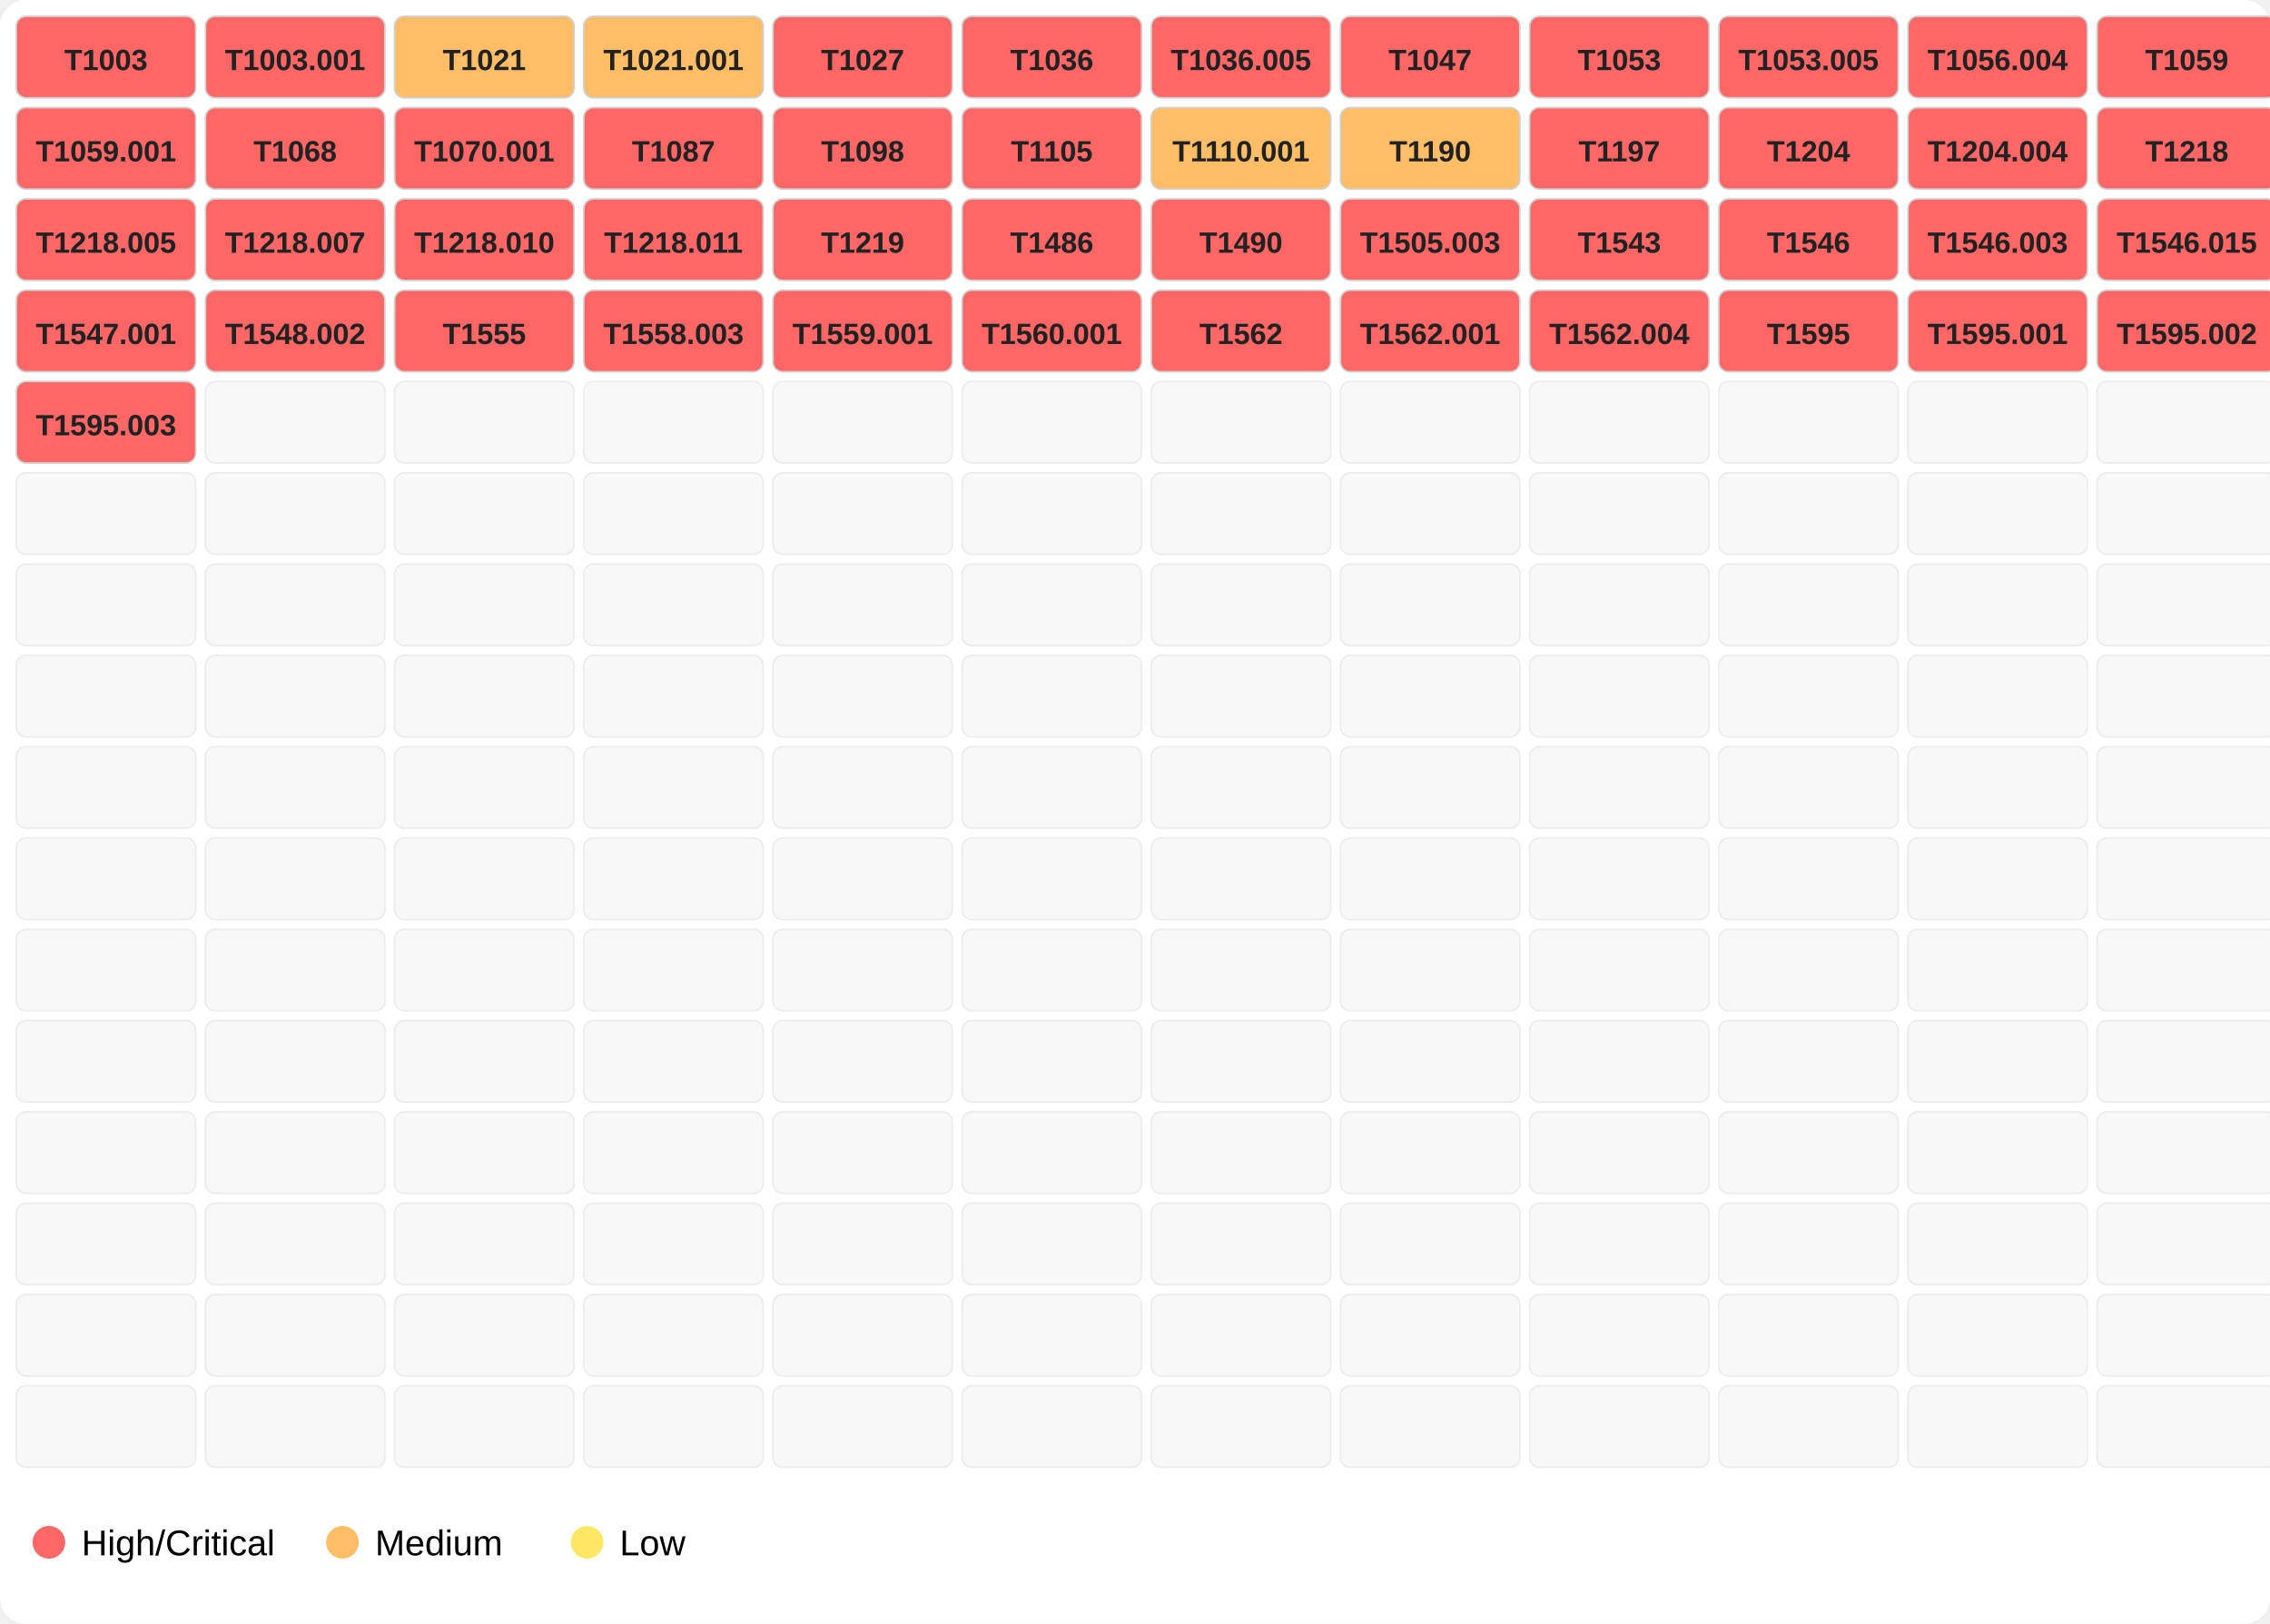
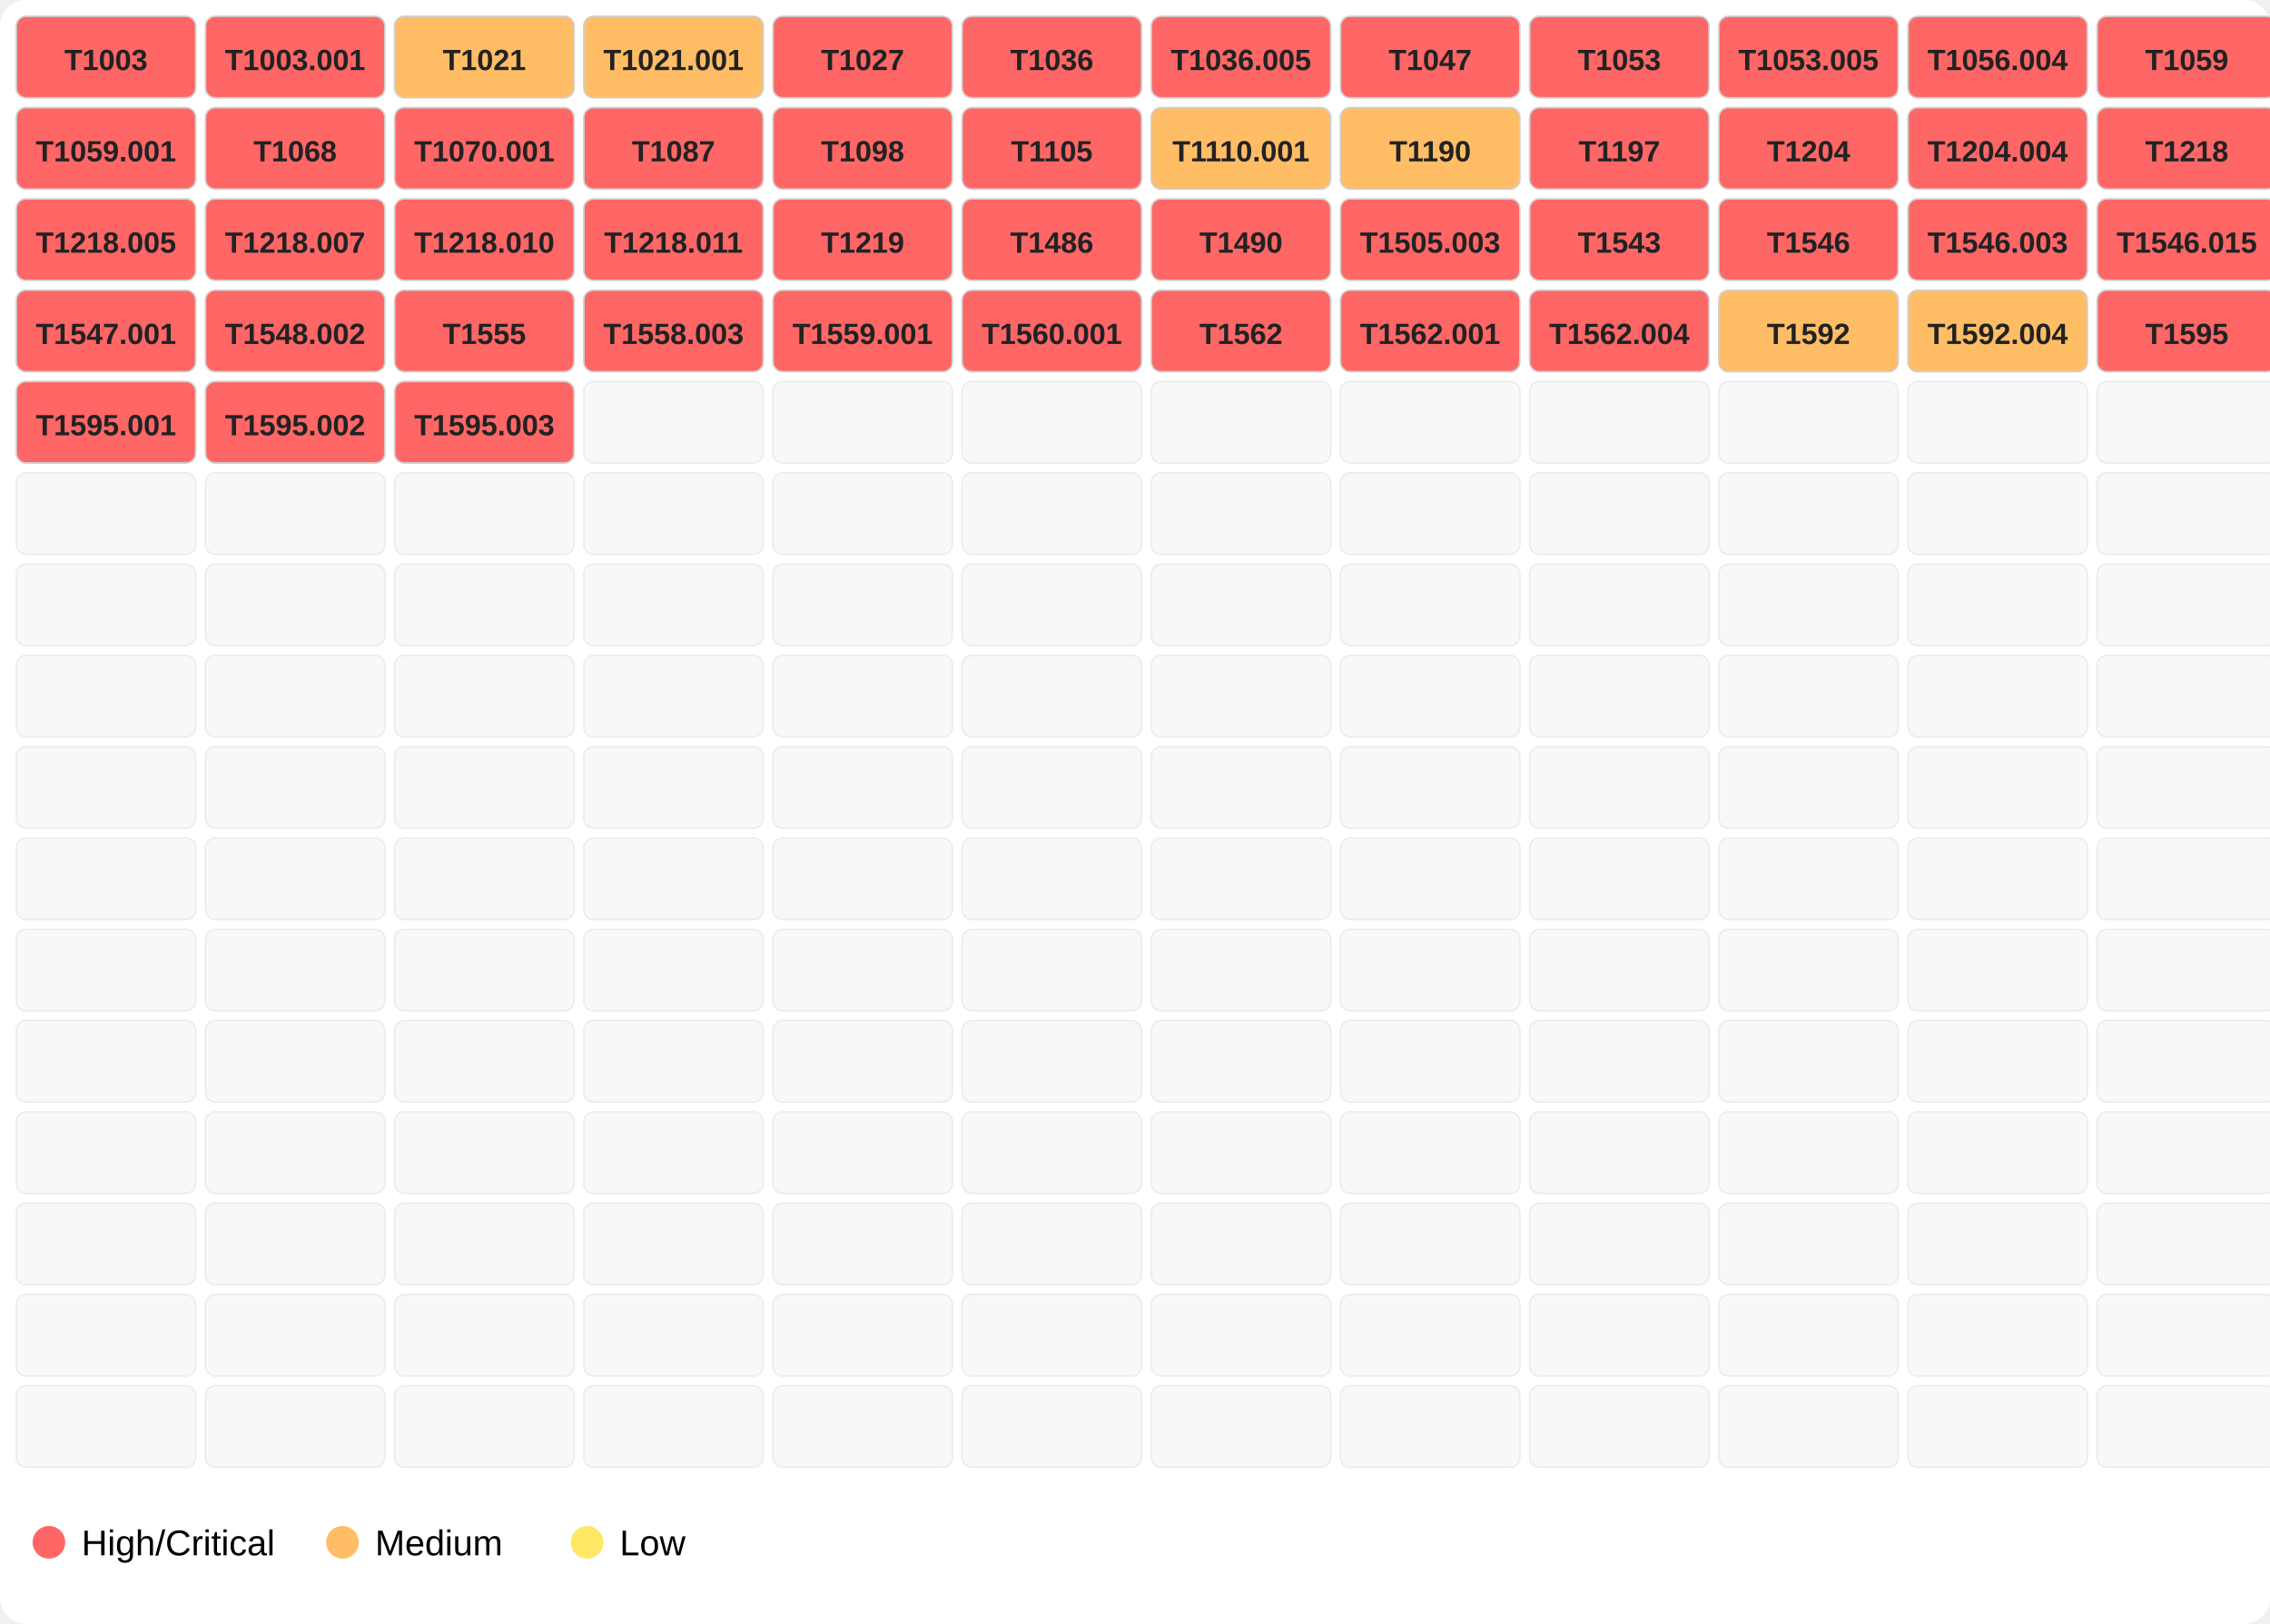
<svg xmlns="http://www.w3.org/2000/svg" width="696" height="498">
  <rect width="100%" height="100%" fill="#ffffff" rx="8" />
  <rect x="5" y="5" width="55" height="25" fill="#ff6666" opacity="1.0" stroke="#d0d0d0" stroke-width="0.5" rx="3" />
  <text x="32.5" y="21.5" font-family="Segoe UI,Arial" font-size="9" text-anchor="middle" font-weight="600" fill="#222">T1003</text>
  <rect x="63" y="5" width="55" height="25" fill="#ff6666" opacity="1.0" stroke="#d0d0d0" stroke-width="0.5" rx="3" />
  <text x="90.5" y="21.5" font-family="Segoe UI,Arial" font-size="9" text-anchor="middle" font-weight="600" fill="#222">T1003.001</text>
  <rect x="121" y="5" width="55" height="25" fill="#ffbd66" opacity="1.0" stroke="#d0d0d0" stroke-width="0.5" rx="3" />
  <text x="148.5" y="21.5" font-family="Segoe UI,Arial" font-size="9" text-anchor="middle" font-weight="600" fill="#222">T1021</text>
  <rect x="179" y="5" width="55" height="25" fill="#ffbd66" opacity="1.0" stroke="#d0d0d0" stroke-width="0.5" rx="3" />
  <text x="206.5" y="21.5" font-family="Segoe UI,Arial" font-size="9" text-anchor="middle" font-weight="600" fill="#222">T1021.001</text>
  <rect x="237" y="5" width="55" height="25" fill="#ff6666" opacity="1.0" stroke="#d0d0d0" stroke-width="0.5" rx="3" />
  <text x="264.5" y="21.5" font-family="Segoe UI,Arial" font-size="9" text-anchor="middle" font-weight="600" fill="#222">T1027</text>
  <rect x="295" y="5" width="55" height="25" fill="#ff6666" opacity="1.0" stroke="#d0d0d0" stroke-width="0.5" rx="3" />
  <text x="322.5" y="21.5" font-family="Segoe UI,Arial" font-size="9" text-anchor="middle" font-weight="600" fill="#222">T1036</text>
  <rect x="353" y="5" width="55" height="25" fill="#ff6666" opacity="1.0" stroke="#d0d0d0" stroke-width="0.5" rx="3" />
  <text x="380.5" y="21.5" font-family="Segoe UI,Arial" font-size="9" text-anchor="middle" font-weight="600" fill="#222">T1036.005</text>
  <rect x="411" y="5" width="55" height="25" fill="#ff6666" opacity="1.0" stroke="#d0d0d0" stroke-width="0.5" rx="3" />
  <text x="438.5" y="21.5" font-family="Segoe UI,Arial" font-size="9" text-anchor="middle" font-weight="600" fill="#222">T1047</text>
  <rect x="469" y="5" width="55" height="25" fill="#ff6666" opacity="1.0" stroke="#d0d0d0" stroke-width="0.5" rx="3" />
  <text x="496.5" y="21.5" font-family="Segoe UI,Arial" font-size="9" text-anchor="middle" font-weight="600" fill="#222">T1053</text>
  <rect x="527" y="5" width="55" height="25" fill="#ff6666" opacity="1.0" stroke="#d0d0d0" stroke-width="0.5" rx="3" />
  <text x="554.5" y="21.5" font-family="Segoe UI,Arial" font-size="9" text-anchor="middle" font-weight="600" fill="#222">T1053.005</text>
  <rect x="585" y="5" width="55" height="25" fill="#ff6666" opacity="1.0" stroke="#d0d0d0" stroke-width="0.5" rx="3" />
  <text x="612.5" y="21.5" font-family="Segoe UI,Arial" font-size="9" text-anchor="middle" font-weight="600" fill="#222">T1056.004</text>
  <rect x="643" y="5" width="55" height="25" fill="#ff6666" opacity="1.0" stroke="#d0d0d0" stroke-width="0.5" rx="3" />
  <text x="670.5" y="21.5" font-family="Segoe UI,Arial" font-size="9" text-anchor="middle" font-weight="600" fill="#222">T1059</text>
  <rect x="5" y="33" width="55" height="25" fill="#ff6666" opacity="1.0" stroke="#d0d0d0" stroke-width="0.5" rx="3" />
  <text x="32.5" y="49.5" font-family="Segoe UI,Arial" font-size="9" text-anchor="middle" font-weight="600" fill="#222">T1059.001</text>
  <rect x="63" y="33" width="55" height="25" fill="#ff6666" opacity="1.0" stroke="#d0d0d0" stroke-width="0.5" rx="3" />
  <text x="90.5" y="49.5" font-family="Segoe UI,Arial" font-size="9" text-anchor="middle" font-weight="600" fill="#222">T1068</text>
  <rect x="121" y="33" width="55" height="25" fill="#ff6666" opacity="1.0" stroke="#d0d0d0" stroke-width="0.5" rx="3" />
  <text x="148.5" y="49.5" font-family="Segoe UI,Arial" font-size="9" text-anchor="middle" font-weight="600" fill="#222">T1070.001</text>
  <rect x="179" y="33" width="55" height="25" fill="#ff6666" opacity="1.0" stroke="#d0d0d0" stroke-width="0.5" rx="3" />
  <text x="206.5" y="49.5" font-family="Segoe UI,Arial" font-size="9" text-anchor="middle" font-weight="600" fill="#222">T1087</text>
  <rect x="237" y="33" width="55" height="25" fill="#ff6666" opacity="1.0" stroke="#d0d0d0" stroke-width="0.5" rx="3" />
  <text x="264.5" y="49.5" font-family="Segoe UI,Arial" font-size="9" text-anchor="middle" font-weight="600" fill="#222">T1098</text>
  <rect x="295" y="33" width="55" height="25" fill="#ff6666" opacity="1.0" stroke="#d0d0d0" stroke-width="0.5" rx="3" />
  <text x="322.5" y="49.5" font-family="Segoe UI,Arial" font-size="9" text-anchor="middle" font-weight="600" fill="#222">T1105</text>
  <rect x="353" y="33" width="55" height="25" fill="#ffbd66" opacity="1.0" stroke="#d0d0d0" stroke-width="0.5" rx="3" />
  <text x="380.5" y="49.5" font-family="Segoe UI,Arial" font-size="9" text-anchor="middle" font-weight="600" fill="#222">T1110.001</text>
  <rect x="411" y="33" width="55" height="25" fill="#ffbd66" opacity="1.0" stroke="#d0d0d0" stroke-width="0.5" rx="3" />
  <text x="438.5" y="49.5" font-family="Segoe UI,Arial" font-size="9" text-anchor="middle" font-weight="600" fill="#222">T1190</text>
  <rect x="469" y="33" width="55" height="25" fill="#ff6666" opacity="1.0" stroke="#d0d0d0" stroke-width="0.5" rx="3" />
  <text x="496.5" y="49.5" font-family="Segoe UI,Arial" font-size="9" text-anchor="middle" font-weight="600" fill="#222">T1197</text>
  <rect x="527" y="33" width="55" height="25" fill="#ff6666" opacity="1.0" stroke="#d0d0d0" stroke-width="0.5" rx="3" />
  <text x="554.5" y="49.5" font-family="Segoe UI,Arial" font-size="9" text-anchor="middle" font-weight="600" fill="#222">T1204</text>
  <rect x="585" y="33" width="55" height="25" fill="#ff6666" opacity="1.0" stroke="#d0d0d0" stroke-width="0.5" rx="3" />
  <text x="612.5" y="49.5" font-family="Segoe UI,Arial" font-size="9" text-anchor="middle" font-weight="600" fill="#222">T1204.004</text>
  <rect x="643" y="33" width="55" height="25" fill="#ff6666" opacity="1.0" stroke="#d0d0d0" stroke-width="0.5" rx="3" />
  <text x="670.5" y="49.5" font-family="Segoe UI,Arial" font-size="9" text-anchor="middle" font-weight="600" fill="#222">T1218</text>
  <rect x="5" y="61" width="55" height="25" fill="#ff6666" opacity="1.0" stroke="#d0d0d0" stroke-width="0.5" rx="3" />
  <text x="32.5" y="77.5" font-family="Segoe UI,Arial" font-size="9" text-anchor="middle" font-weight="600" fill="#222">T1218.005</text>
  <rect x="63" y="61" width="55" height="25" fill="#ff6666" opacity="1.0" stroke="#d0d0d0" stroke-width="0.5" rx="3" />
  <text x="90.5" y="77.5" font-family="Segoe UI,Arial" font-size="9" text-anchor="middle" font-weight="600" fill="#222">T1218.007</text>
  <rect x="121" y="61" width="55" height="25" fill="#ff6666" opacity="1.0" stroke="#d0d0d0" stroke-width="0.5" rx="3" />
  <text x="148.5" y="77.5" font-family="Segoe UI,Arial" font-size="9" text-anchor="middle" font-weight="600" fill="#222">T1218.010</text>
  <rect x="179" y="61" width="55" height="25" fill="#ff6666" opacity="1.0" stroke="#d0d0d0" stroke-width="0.5" rx="3" />
  <text x="206.5" y="77.5" font-family="Segoe UI,Arial" font-size="9" text-anchor="middle" font-weight="600" fill="#222">T1218.011</text>
  <rect x="237" y="61" width="55" height="25" fill="#ff6666" opacity="1.0" stroke="#d0d0d0" stroke-width="0.5" rx="3" />
  <text x="264.5" y="77.5" font-family="Segoe UI,Arial" font-size="9" text-anchor="middle" font-weight="600" fill="#222">T1219</text>
  <rect x="295" y="61" width="55" height="25" fill="#ff6666" opacity="1.0" stroke="#d0d0d0" stroke-width="0.5" rx="3" />
  <text x="322.5" y="77.5" font-family="Segoe UI,Arial" font-size="9" text-anchor="middle" font-weight="600" fill="#222">T1486</text>
  <rect x="353" y="61" width="55" height="25" fill="#ff6666" opacity="1.0" stroke="#d0d0d0" stroke-width="0.5" rx="3" />
  <text x="380.5" y="77.5" font-family="Segoe UI,Arial" font-size="9" text-anchor="middle" font-weight="600" fill="#222">T1490</text>
  <rect x="411" y="61" width="55" height="25" fill="#ff6666" opacity="1.0" stroke="#d0d0d0" stroke-width="0.5" rx="3" />
  <text x="438.5" y="77.5" font-family="Segoe UI,Arial" font-size="9" text-anchor="middle" font-weight="600" fill="#222">T1505.003</text>
  <rect x="469" y="61" width="55" height="25" fill="#ff6666" opacity="1.0" stroke="#d0d0d0" stroke-width="0.5" rx="3" />
  <text x="496.5" y="77.5" font-family="Segoe UI,Arial" font-size="9" text-anchor="middle" font-weight="600" fill="#222">T1543</text>
  <rect x="527" y="61" width="55" height="25" fill="#ff6666" opacity="1.0" stroke="#d0d0d0" stroke-width="0.5" rx="3" />
  <text x="554.5" y="77.5" font-family="Segoe UI,Arial" font-size="9" text-anchor="middle" font-weight="600" fill="#222">T1546</text>
  <rect x="585" y="61" width="55" height="25" fill="#ff6666" opacity="1.0" stroke="#d0d0d0" stroke-width="0.5" rx="3" />
  <text x="612.5" y="77.5" font-family="Segoe UI,Arial" font-size="9" text-anchor="middle" font-weight="600" fill="#222">T1546.003</text>
  <rect x="643" y="61" width="55" height="25" fill="#ff6666" opacity="1.0" stroke="#d0d0d0" stroke-width="0.5" rx="3" />
  <text x="670.5" y="77.5" font-family="Segoe UI,Arial" font-size="9" text-anchor="middle" font-weight="600" fill="#222">T1546.015</text>
  <rect x="5" y="89" width="55" height="25" fill="#ff6666" opacity="1.0" stroke="#d0d0d0" stroke-width="0.5" rx="3" />
  <text x="32.5" y="105.5" font-family="Segoe UI,Arial" font-size="9" text-anchor="middle" font-weight="600" fill="#222">T1547.001</text>
  <rect x="63" y="89" width="55" height="25" fill="#ff6666" opacity="1.0" stroke="#d0d0d0" stroke-width="0.5" rx="3" />
  <text x="90.5" y="105.5" font-family="Segoe UI,Arial" font-size="9" text-anchor="middle" font-weight="600" fill="#222">T1548.002</text>
  <rect x="121" y="89" width="55" height="25" fill="#ff6666" opacity="1.0" stroke="#d0d0d0" stroke-width="0.5" rx="3" />
  <text x="148.5" y="105.5" font-family="Segoe UI,Arial" font-size="9" text-anchor="middle" font-weight="600" fill="#222">T1555</text>
  <rect x="179" y="89" width="55" height="25" fill="#ff6666" opacity="1.0" stroke="#d0d0d0" stroke-width="0.5" rx="3" />
  <text x="206.5" y="105.5" font-family="Segoe UI,Arial" font-size="9" text-anchor="middle" font-weight="600" fill="#222">T1558.003</text>
  <rect x="237" y="89" width="55" height="25" fill="#ff6666" opacity="1.0" stroke="#d0d0d0" stroke-width="0.5" rx="3" />
  <text x="264.5" y="105.5" font-family="Segoe UI,Arial" font-size="9" text-anchor="middle" font-weight="600" fill="#222">T1559.001</text>
  <rect x="295" y="89" width="55" height="25" fill="#ff6666" opacity="1.0" stroke="#d0d0d0" stroke-width="0.5" rx="3" />
  <text x="322.5" y="105.5" font-family="Segoe UI,Arial" font-size="9" text-anchor="middle" font-weight="600" fill="#222">T1560.001</text>
  <rect x="353" y="89" width="55" height="25" fill="#ff6666" opacity="1.0" stroke="#d0d0d0" stroke-width="0.5" rx="3" />
  <text x="380.5" y="105.5" font-family="Segoe UI,Arial" font-size="9" text-anchor="middle" font-weight="600" fill="#222">T1562</text>
  <rect x="411" y="89" width="55" height="25" fill="#ff6666" opacity="1.0" stroke="#d0d0d0" stroke-width="0.5" rx="3" />
  <text x="438.5" y="105.5" font-family="Segoe UI,Arial" font-size="9" text-anchor="middle" font-weight="600" fill="#222">T1562.001</text>
  <rect x="469" y="89" width="55" height="25" fill="#ff6666" opacity="1.0" stroke="#d0d0d0" stroke-width="0.5" rx="3" />
  <text x="496.5" y="105.5" font-family="Segoe UI,Arial" font-size="9" text-anchor="middle" font-weight="600" fill="#222">T1562.004</text>
-   <rect x="527" y="89" width="55" height="25" fill="#ff6666" opacity="1.0" stroke="#d0d0d0" stroke-width="0.5" rx="3" />
-   <text x="554.5" y="105.5" font-family="Segoe UI,Arial" font-size="9" text-anchor="middle" font-weight="600" fill="#222">T1595</text>
-   <rect x="585" y="89" width="55" height="25" fill="#ff6666" opacity="1.0" stroke="#d0d0d0" stroke-width="0.5" rx="3" />
-   <text x="612.5" y="105.5" font-family="Segoe UI,Arial" font-size="9" text-anchor="middle" font-weight="600" fill="#222">T1595.001</text>
+   <rect x="527" y="89" width="55" height="25" fill="#ffbd66" opacity="1.0" stroke="#d0d0d0" stroke-width="0.5" rx="3" />
+   <text x="554.5" y="105.5" font-family="Segoe UI,Arial" font-size="9" text-anchor="middle" font-weight="600" fill="#222">T1592</text>
+   <rect x="585" y="89" width="55" height="25" fill="#ffbd66" opacity="1.0" stroke="#d0d0d0" stroke-width="0.5" rx="3" />
+   <text x="612.5" y="105.5" font-family="Segoe UI,Arial" font-size="9" text-anchor="middle" font-weight="600" fill="#222">T1592.004</text>
  <rect x="643" y="89" width="55" height="25" fill="#ff6666" opacity="1.0" stroke="#d0d0d0" stroke-width="0.5" rx="3" />
-   <text x="670.5" y="105.5" font-family="Segoe UI,Arial" font-size="9" text-anchor="middle" font-weight="600" fill="#222">T1595.002</text>
+   <text x="670.5" y="105.5" font-family="Segoe UI,Arial" font-size="9" text-anchor="middle" font-weight="600" fill="#222">T1595</text>
  <rect x="5" y="117" width="55" height="25" fill="#ff6666" opacity="1.0" stroke="#d0d0d0" stroke-width="0.5" rx="3" />
-   <text x="32.5" y="133.5" font-family="Segoe UI,Arial" font-size="9" text-anchor="middle" font-weight="600" fill="#222">T1595.003</text>
-   <rect x="63" y="117" width="55" height="25" fill="#eeeeee" opacity="0.4" stroke="#d0d0d0" stroke-width="0.5" rx="3" />
-   <rect x="121" y="117" width="55" height="25" fill="#eeeeee" opacity="0.4" stroke="#d0d0d0" stroke-width="0.5" rx="3" />
+   <text x="32.5" y="133.5" font-family="Segoe UI,Arial" font-size="9" text-anchor="middle" font-weight="600" fill="#222">T1595.001</text>
+   <rect x="63" y="117" width="55" height="25" fill="#ff6666" opacity="1.0" stroke="#d0d0d0" stroke-width="0.5" rx="3" />
+   <text x="90.5" y="133.5" font-family="Segoe UI,Arial" font-size="9" text-anchor="middle" font-weight="600" fill="#222">T1595.002</text>
+   <rect x="121" y="117" width="55" height="25" fill="#ff6666" opacity="1.0" stroke="#d0d0d0" stroke-width="0.5" rx="3" />
+   <text x="148.5" y="133.5" font-family="Segoe UI,Arial" font-size="9" text-anchor="middle" font-weight="600" fill="#222">T1595.003</text>
  <rect x="179" y="117" width="55" height="25" fill="#eeeeee" opacity="0.4" stroke="#d0d0d0" stroke-width="0.5" rx="3" />
  <rect x="237" y="117" width="55" height="25" fill="#eeeeee" opacity="0.4" stroke="#d0d0d0" stroke-width="0.5" rx="3" />
  <rect x="295" y="117" width="55" height="25" fill="#eeeeee" opacity="0.4" stroke="#d0d0d0" stroke-width="0.5" rx="3" />
  <rect x="353" y="117" width="55" height="25" fill="#eeeeee" opacity="0.4" stroke="#d0d0d0" stroke-width="0.5" rx="3" />
  <rect x="411" y="117" width="55" height="25" fill="#eeeeee" opacity="0.4" stroke="#d0d0d0" stroke-width="0.5" rx="3" />
  <rect x="469" y="117" width="55" height="25" fill="#eeeeee" opacity="0.4" stroke="#d0d0d0" stroke-width="0.5" rx="3" />
  <rect x="527" y="117" width="55" height="25" fill="#eeeeee" opacity="0.4" stroke="#d0d0d0" stroke-width="0.5" rx="3" />
  <rect x="585" y="117" width="55" height="25" fill="#eeeeee" opacity="0.4" stroke="#d0d0d0" stroke-width="0.5" rx="3" />
  <rect x="643" y="117" width="55" height="25" fill="#eeeeee" opacity="0.4" stroke="#d0d0d0" stroke-width="0.5" rx="3" />
  <rect x="5" y="145" width="55" height="25" fill="#eeeeee" opacity="0.4" stroke="#d0d0d0" stroke-width="0.5" rx="3" />
  <rect x="63" y="145" width="55" height="25" fill="#eeeeee" opacity="0.4" stroke="#d0d0d0" stroke-width="0.5" rx="3" />
  <rect x="121" y="145" width="55" height="25" fill="#eeeeee" opacity="0.4" stroke="#d0d0d0" stroke-width="0.5" rx="3" />
  <rect x="179" y="145" width="55" height="25" fill="#eeeeee" opacity="0.4" stroke="#d0d0d0" stroke-width="0.5" rx="3" />
  <rect x="237" y="145" width="55" height="25" fill="#eeeeee" opacity="0.4" stroke="#d0d0d0" stroke-width="0.5" rx="3" />
  <rect x="295" y="145" width="55" height="25" fill="#eeeeee" opacity="0.4" stroke="#d0d0d0" stroke-width="0.5" rx="3" />
  <rect x="353" y="145" width="55" height="25" fill="#eeeeee" opacity="0.4" stroke="#d0d0d0" stroke-width="0.5" rx="3" />
  <rect x="411" y="145" width="55" height="25" fill="#eeeeee" opacity="0.4" stroke="#d0d0d0" stroke-width="0.5" rx="3" />
  <rect x="469" y="145" width="55" height="25" fill="#eeeeee" opacity="0.4" stroke="#d0d0d0" stroke-width="0.5" rx="3" />
  <rect x="527" y="145" width="55" height="25" fill="#eeeeee" opacity="0.4" stroke="#d0d0d0" stroke-width="0.5" rx="3" />
  <rect x="585" y="145" width="55" height="25" fill="#eeeeee" opacity="0.4" stroke="#d0d0d0" stroke-width="0.5" rx="3" />
  <rect x="643" y="145" width="55" height="25" fill="#eeeeee" opacity="0.4" stroke="#d0d0d0" stroke-width="0.5" rx="3" />
  <rect x="5" y="173" width="55" height="25" fill="#eeeeee" opacity="0.4" stroke="#d0d0d0" stroke-width="0.5" rx="3" />
  <rect x="63" y="173" width="55" height="25" fill="#eeeeee" opacity="0.4" stroke="#d0d0d0" stroke-width="0.5" rx="3" />
  <rect x="121" y="173" width="55" height="25" fill="#eeeeee" opacity="0.4" stroke="#d0d0d0" stroke-width="0.5" rx="3" />
  <rect x="179" y="173" width="55" height="25" fill="#eeeeee" opacity="0.4" stroke="#d0d0d0" stroke-width="0.5" rx="3" />
  <rect x="237" y="173" width="55" height="25" fill="#eeeeee" opacity="0.4" stroke="#d0d0d0" stroke-width="0.5" rx="3" />
  <rect x="295" y="173" width="55" height="25" fill="#eeeeee" opacity="0.4" stroke="#d0d0d0" stroke-width="0.5" rx="3" />
  <rect x="353" y="173" width="55" height="25" fill="#eeeeee" opacity="0.4" stroke="#d0d0d0" stroke-width="0.5" rx="3" />
  <rect x="411" y="173" width="55" height="25" fill="#eeeeee" opacity="0.4" stroke="#d0d0d0" stroke-width="0.5" rx="3" />
  <rect x="469" y="173" width="55" height="25" fill="#eeeeee" opacity="0.4" stroke="#d0d0d0" stroke-width="0.5" rx="3" />
  <rect x="527" y="173" width="55" height="25" fill="#eeeeee" opacity="0.4" stroke="#d0d0d0" stroke-width="0.5" rx="3" />
  <rect x="585" y="173" width="55" height="25" fill="#eeeeee" opacity="0.4" stroke="#d0d0d0" stroke-width="0.5" rx="3" />
  <rect x="643" y="173" width="55" height="25" fill="#eeeeee" opacity="0.4" stroke="#d0d0d0" stroke-width="0.5" rx="3" />
  <rect x="5" y="201" width="55" height="25" fill="#eeeeee" opacity="0.4" stroke="#d0d0d0" stroke-width="0.5" rx="3" />
  <rect x="63" y="201" width="55" height="25" fill="#eeeeee" opacity="0.4" stroke="#d0d0d0" stroke-width="0.5" rx="3" />
  <rect x="121" y="201" width="55" height="25" fill="#eeeeee" opacity="0.4" stroke="#d0d0d0" stroke-width="0.5" rx="3" />
  <rect x="179" y="201" width="55" height="25" fill="#eeeeee" opacity="0.4" stroke="#d0d0d0" stroke-width="0.5" rx="3" />
  <rect x="237" y="201" width="55" height="25" fill="#eeeeee" opacity="0.4" stroke="#d0d0d0" stroke-width="0.5" rx="3" />
  <rect x="295" y="201" width="55" height="25" fill="#eeeeee" opacity="0.4" stroke="#d0d0d0" stroke-width="0.5" rx="3" />
  <rect x="353" y="201" width="55" height="25" fill="#eeeeee" opacity="0.4" stroke="#d0d0d0" stroke-width="0.5" rx="3" />
  <rect x="411" y="201" width="55" height="25" fill="#eeeeee" opacity="0.4" stroke="#d0d0d0" stroke-width="0.5" rx="3" />
  <rect x="469" y="201" width="55" height="25" fill="#eeeeee" opacity="0.4" stroke="#d0d0d0" stroke-width="0.5" rx="3" />
  <rect x="527" y="201" width="55" height="25" fill="#eeeeee" opacity="0.4" stroke="#d0d0d0" stroke-width="0.5" rx="3" />
  <rect x="585" y="201" width="55" height="25" fill="#eeeeee" opacity="0.4" stroke="#d0d0d0" stroke-width="0.5" rx="3" />
  <rect x="643" y="201" width="55" height="25" fill="#eeeeee" opacity="0.4" stroke="#d0d0d0" stroke-width="0.5" rx="3" />
  <rect x="5" y="229" width="55" height="25" fill="#eeeeee" opacity="0.4" stroke="#d0d0d0" stroke-width="0.5" rx="3" />
  <rect x="63" y="229" width="55" height="25" fill="#eeeeee" opacity="0.4" stroke="#d0d0d0" stroke-width="0.5" rx="3" />
  <rect x="121" y="229" width="55" height="25" fill="#eeeeee" opacity="0.4" stroke="#d0d0d0" stroke-width="0.5" rx="3" />
  <rect x="179" y="229" width="55" height="25" fill="#eeeeee" opacity="0.4" stroke="#d0d0d0" stroke-width="0.5" rx="3" />
  <rect x="237" y="229" width="55" height="25" fill="#eeeeee" opacity="0.4" stroke="#d0d0d0" stroke-width="0.5" rx="3" />
  <rect x="295" y="229" width="55" height="25" fill="#eeeeee" opacity="0.4" stroke="#d0d0d0" stroke-width="0.5" rx="3" />
  <rect x="353" y="229" width="55" height="25" fill="#eeeeee" opacity="0.4" stroke="#d0d0d0" stroke-width="0.5" rx="3" />
  <rect x="411" y="229" width="55" height="25" fill="#eeeeee" opacity="0.4" stroke="#d0d0d0" stroke-width="0.5" rx="3" />
  <rect x="469" y="229" width="55" height="25" fill="#eeeeee" opacity="0.4" stroke="#d0d0d0" stroke-width="0.5" rx="3" />
  <rect x="527" y="229" width="55" height="25" fill="#eeeeee" opacity="0.4" stroke="#d0d0d0" stroke-width="0.5" rx="3" />
  <rect x="585" y="229" width="55" height="25" fill="#eeeeee" opacity="0.4" stroke="#d0d0d0" stroke-width="0.5" rx="3" />
  <rect x="643" y="229" width="55" height="25" fill="#eeeeee" opacity="0.4" stroke="#d0d0d0" stroke-width="0.5" rx="3" />
  <rect x="5" y="257" width="55" height="25" fill="#eeeeee" opacity="0.4" stroke="#d0d0d0" stroke-width="0.5" rx="3" />
  <rect x="63" y="257" width="55" height="25" fill="#eeeeee" opacity="0.4" stroke="#d0d0d0" stroke-width="0.5" rx="3" />
  <rect x="121" y="257" width="55" height="25" fill="#eeeeee" opacity="0.4" stroke="#d0d0d0" stroke-width="0.5" rx="3" />
  <rect x="179" y="257" width="55" height="25" fill="#eeeeee" opacity="0.4" stroke="#d0d0d0" stroke-width="0.5" rx="3" />
  <rect x="237" y="257" width="55" height="25" fill="#eeeeee" opacity="0.4" stroke="#d0d0d0" stroke-width="0.5" rx="3" />
  <rect x="295" y="257" width="55" height="25" fill="#eeeeee" opacity="0.4" stroke="#d0d0d0" stroke-width="0.5" rx="3" />
  <rect x="353" y="257" width="55" height="25" fill="#eeeeee" opacity="0.4" stroke="#d0d0d0" stroke-width="0.5" rx="3" />
  <rect x="411" y="257" width="55" height="25" fill="#eeeeee" opacity="0.4" stroke="#d0d0d0" stroke-width="0.5" rx="3" />
  <rect x="469" y="257" width="55" height="25" fill="#eeeeee" opacity="0.4" stroke="#d0d0d0" stroke-width="0.5" rx="3" />
  <rect x="527" y="257" width="55" height="25" fill="#eeeeee" opacity="0.4" stroke="#d0d0d0" stroke-width="0.5" rx="3" />
  <rect x="585" y="257" width="55" height="25" fill="#eeeeee" opacity="0.4" stroke="#d0d0d0" stroke-width="0.5" rx="3" />
  <rect x="643" y="257" width="55" height="25" fill="#eeeeee" opacity="0.4" stroke="#d0d0d0" stroke-width="0.5" rx="3" />
  <rect x="5" y="285" width="55" height="25" fill="#eeeeee" opacity="0.4" stroke="#d0d0d0" stroke-width="0.5" rx="3" />
  <rect x="63" y="285" width="55" height="25" fill="#eeeeee" opacity="0.4" stroke="#d0d0d0" stroke-width="0.5" rx="3" />
  <rect x="121" y="285" width="55" height="25" fill="#eeeeee" opacity="0.4" stroke="#d0d0d0" stroke-width="0.5" rx="3" />
  <rect x="179" y="285" width="55" height="25" fill="#eeeeee" opacity="0.4" stroke="#d0d0d0" stroke-width="0.5" rx="3" />
  <rect x="237" y="285" width="55" height="25" fill="#eeeeee" opacity="0.4" stroke="#d0d0d0" stroke-width="0.5" rx="3" />
  <rect x="295" y="285" width="55" height="25" fill="#eeeeee" opacity="0.4" stroke="#d0d0d0" stroke-width="0.5" rx="3" />
  <rect x="353" y="285" width="55" height="25" fill="#eeeeee" opacity="0.4" stroke="#d0d0d0" stroke-width="0.5" rx="3" />
  <rect x="411" y="285" width="55" height="25" fill="#eeeeee" opacity="0.4" stroke="#d0d0d0" stroke-width="0.5" rx="3" />
  <rect x="469" y="285" width="55" height="25" fill="#eeeeee" opacity="0.4" stroke="#d0d0d0" stroke-width="0.5" rx="3" />
  <rect x="527" y="285" width="55" height="25" fill="#eeeeee" opacity="0.4" stroke="#d0d0d0" stroke-width="0.5" rx="3" />
  <rect x="585" y="285" width="55" height="25" fill="#eeeeee" opacity="0.4" stroke="#d0d0d0" stroke-width="0.5" rx="3" />
  <rect x="643" y="285" width="55" height="25" fill="#eeeeee" opacity="0.4" stroke="#d0d0d0" stroke-width="0.5" rx="3" />
  <rect x="5" y="313" width="55" height="25" fill="#eeeeee" opacity="0.4" stroke="#d0d0d0" stroke-width="0.5" rx="3" />
  <rect x="63" y="313" width="55" height="25" fill="#eeeeee" opacity="0.4" stroke="#d0d0d0" stroke-width="0.5" rx="3" />
  <rect x="121" y="313" width="55" height="25" fill="#eeeeee" opacity="0.4" stroke="#d0d0d0" stroke-width="0.5" rx="3" />
  <rect x="179" y="313" width="55" height="25" fill="#eeeeee" opacity="0.4" stroke="#d0d0d0" stroke-width="0.5" rx="3" />
  <rect x="237" y="313" width="55" height="25" fill="#eeeeee" opacity="0.4" stroke="#d0d0d0" stroke-width="0.5" rx="3" />
  <rect x="295" y="313" width="55" height="25" fill="#eeeeee" opacity="0.4" stroke="#d0d0d0" stroke-width="0.5" rx="3" />
  <rect x="353" y="313" width="55" height="25" fill="#eeeeee" opacity="0.4" stroke="#d0d0d0" stroke-width="0.5" rx="3" />
  <rect x="411" y="313" width="55" height="25" fill="#eeeeee" opacity="0.4" stroke="#d0d0d0" stroke-width="0.5" rx="3" />
  <rect x="469" y="313" width="55" height="25" fill="#eeeeee" opacity="0.4" stroke="#d0d0d0" stroke-width="0.5" rx="3" />
  <rect x="527" y="313" width="55" height="25" fill="#eeeeee" opacity="0.4" stroke="#d0d0d0" stroke-width="0.5" rx="3" />
  <rect x="585" y="313" width="55" height="25" fill="#eeeeee" opacity="0.4" stroke="#d0d0d0" stroke-width="0.5" rx="3" />
  <rect x="643" y="313" width="55" height="25" fill="#eeeeee" opacity="0.4" stroke="#d0d0d0" stroke-width="0.5" rx="3" />
  <rect x="5" y="341" width="55" height="25" fill="#eeeeee" opacity="0.4" stroke="#d0d0d0" stroke-width="0.5" rx="3" />
  <rect x="63" y="341" width="55" height="25" fill="#eeeeee" opacity="0.4" stroke="#d0d0d0" stroke-width="0.5" rx="3" />
  <rect x="121" y="341" width="55" height="25" fill="#eeeeee" opacity="0.4" stroke="#d0d0d0" stroke-width="0.5" rx="3" />
  <rect x="179" y="341" width="55" height="25" fill="#eeeeee" opacity="0.4" stroke="#d0d0d0" stroke-width="0.5" rx="3" />
  <rect x="237" y="341" width="55" height="25" fill="#eeeeee" opacity="0.4" stroke="#d0d0d0" stroke-width="0.5" rx="3" />
  <rect x="295" y="341" width="55" height="25" fill="#eeeeee" opacity="0.4" stroke="#d0d0d0" stroke-width="0.5" rx="3" />
  <rect x="353" y="341" width="55" height="25" fill="#eeeeee" opacity="0.4" stroke="#d0d0d0" stroke-width="0.5" rx="3" />
  <rect x="411" y="341" width="55" height="25" fill="#eeeeee" opacity="0.4" stroke="#d0d0d0" stroke-width="0.5" rx="3" />
  <rect x="469" y="341" width="55" height="25" fill="#eeeeee" opacity="0.4" stroke="#d0d0d0" stroke-width="0.5" rx="3" />
  <rect x="527" y="341" width="55" height="25" fill="#eeeeee" opacity="0.4" stroke="#d0d0d0" stroke-width="0.5" rx="3" />
  <rect x="585" y="341" width="55" height="25" fill="#eeeeee" opacity="0.4" stroke="#d0d0d0" stroke-width="0.5" rx="3" />
  <rect x="643" y="341" width="55" height="25" fill="#eeeeee" opacity="0.4" stroke="#d0d0d0" stroke-width="0.5" rx="3" />
  <rect x="5" y="369" width="55" height="25" fill="#eeeeee" opacity="0.4" stroke="#d0d0d0" stroke-width="0.5" rx="3" />
  <rect x="63" y="369" width="55" height="25" fill="#eeeeee" opacity="0.4" stroke="#d0d0d0" stroke-width="0.5" rx="3" />
  <rect x="121" y="369" width="55" height="25" fill="#eeeeee" opacity="0.4" stroke="#d0d0d0" stroke-width="0.5" rx="3" />
  <rect x="179" y="369" width="55" height="25" fill="#eeeeee" opacity="0.4" stroke="#d0d0d0" stroke-width="0.5" rx="3" />
  <rect x="237" y="369" width="55" height="25" fill="#eeeeee" opacity="0.4" stroke="#d0d0d0" stroke-width="0.5" rx="3" />
  <rect x="295" y="369" width="55" height="25" fill="#eeeeee" opacity="0.4" stroke="#d0d0d0" stroke-width="0.5" rx="3" />
  <rect x="353" y="369" width="55" height="25" fill="#eeeeee" opacity="0.4" stroke="#d0d0d0" stroke-width="0.5" rx="3" />
  <rect x="411" y="369" width="55" height="25" fill="#eeeeee" opacity="0.4" stroke="#d0d0d0" stroke-width="0.5" rx="3" />
  <rect x="469" y="369" width="55" height="25" fill="#eeeeee" opacity="0.4" stroke="#d0d0d0" stroke-width="0.5" rx="3" />
  <rect x="527" y="369" width="55" height="25" fill="#eeeeee" opacity="0.4" stroke="#d0d0d0" stroke-width="0.5" rx="3" />
  <rect x="585" y="369" width="55" height="25" fill="#eeeeee" opacity="0.4" stroke="#d0d0d0" stroke-width="0.5" rx="3" />
  <rect x="643" y="369" width="55" height="25" fill="#eeeeee" opacity="0.4" stroke="#d0d0d0" stroke-width="0.5" rx="3" />
  <rect x="5" y="397" width="55" height="25" fill="#eeeeee" opacity="0.4" stroke="#d0d0d0" stroke-width="0.5" rx="3" />
  <rect x="63" y="397" width="55" height="25" fill="#eeeeee" opacity="0.4" stroke="#d0d0d0" stroke-width="0.5" rx="3" />
  <rect x="121" y="397" width="55" height="25" fill="#eeeeee" opacity="0.4" stroke="#d0d0d0" stroke-width="0.5" rx="3" />
  <rect x="179" y="397" width="55" height="25" fill="#eeeeee" opacity="0.4" stroke="#d0d0d0" stroke-width="0.5" rx="3" />
  <rect x="237" y="397" width="55" height="25" fill="#eeeeee" opacity="0.4" stroke="#d0d0d0" stroke-width="0.5" rx="3" />
  <rect x="295" y="397" width="55" height="25" fill="#eeeeee" opacity="0.4" stroke="#d0d0d0" stroke-width="0.5" rx="3" />
  <rect x="353" y="397" width="55" height="25" fill="#eeeeee" opacity="0.4" stroke="#d0d0d0" stroke-width="0.5" rx="3" />
  <rect x="411" y="397" width="55" height="25" fill="#eeeeee" opacity="0.4" stroke="#d0d0d0" stroke-width="0.5" rx="3" />
  <rect x="469" y="397" width="55" height="25" fill="#eeeeee" opacity="0.4" stroke="#d0d0d0" stroke-width="0.5" rx="3" />
  <rect x="527" y="397" width="55" height="25" fill="#eeeeee" opacity="0.4" stroke="#d0d0d0" stroke-width="0.5" rx="3" />
  <rect x="585" y="397" width="55" height="25" fill="#eeeeee" opacity="0.4" stroke="#d0d0d0" stroke-width="0.5" rx="3" />
  <rect x="643" y="397" width="55" height="25" fill="#eeeeee" opacity="0.4" stroke="#d0d0d0" stroke-width="0.5" rx="3" />
  <rect x="5" y="425" width="55" height="25" fill="#eeeeee" opacity="0.4" stroke="#d0d0d0" stroke-width="0.5" rx="3" />
  <rect x="63" y="425" width="55" height="25" fill="#eeeeee" opacity="0.4" stroke="#d0d0d0" stroke-width="0.5" rx="3" />
  <rect x="121" y="425" width="55" height="25" fill="#eeeeee" opacity="0.4" stroke="#d0d0d0" stroke-width="0.5" rx="3" />
  <rect x="179" y="425" width="55" height="25" fill="#eeeeee" opacity="0.4" stroke="#d0d0d0" stroke-width="0.5" rx="3" />
  <rect x="237" y="425" width="55" height="25" fill="#eeeeee" opacity="0.4" stroke="#d0d0d0" stroke-width="0.5" rx="3" />
  <rect x="295" y="425" width="55" height="25" fill="#eeeeee" opacity="0.4" stroke="#d0d0d0" stroke-width="0.5" rx="3" />
  <rect x="353" y="425" width="55" height="25" fill="#eeeeee" opacity="0.4" stroke="#d0d0d0" stroke-width="0.5" rx="3" />
  <rect x="411" y="425" width="55" height="25" fill="#eeeeee" opacity="0.4" stroke="#d0d0d0" stroke-width="0.5" rx="3" />
  <rect x="469" y="425" width="55" height="25" fill="#eeeeee" opacity="0.4" stroke="#d0d0d0" stroke-width="0.5" rx="3" />
  <rect x="527" y="425" width="55" height="25" fill="#eeeeee" opacity="0.4" stroke="#d0d0d0" stroke-width="0.5" rx="3" />
  <rect x="585" y="425" width="55" height="25" fill="#eeeeee" opacity="0.4" stroke="#d0d0d0" stroke-width="0.5" rx="3" />
  <rect x="643" y="425" width="55" height="25" fill="#eeeeee" opacity="0.4" stroke="#d0d0d0" stroke-width="0.5" rx="3" />
  <g transform="translate(10, 468)">
    <circle cx="5" cy="5" r="5" fill="#ff6666" />
    <text x="15" y="9" font-family="Arial" font-size="11">High/Critical</text>
    <circle cx="95" cy="5" r="5" fill="#ffbd66" />
    <text x="105" y="9" font-family="Arial" font-size="11">Medium</text>
    <circle cx="170" cy="5" r="5" fill="#ffe766" />
    <text x="180" y="9" font-family="Arial" font-size="11">Low</text>
  </g>
</svg>
